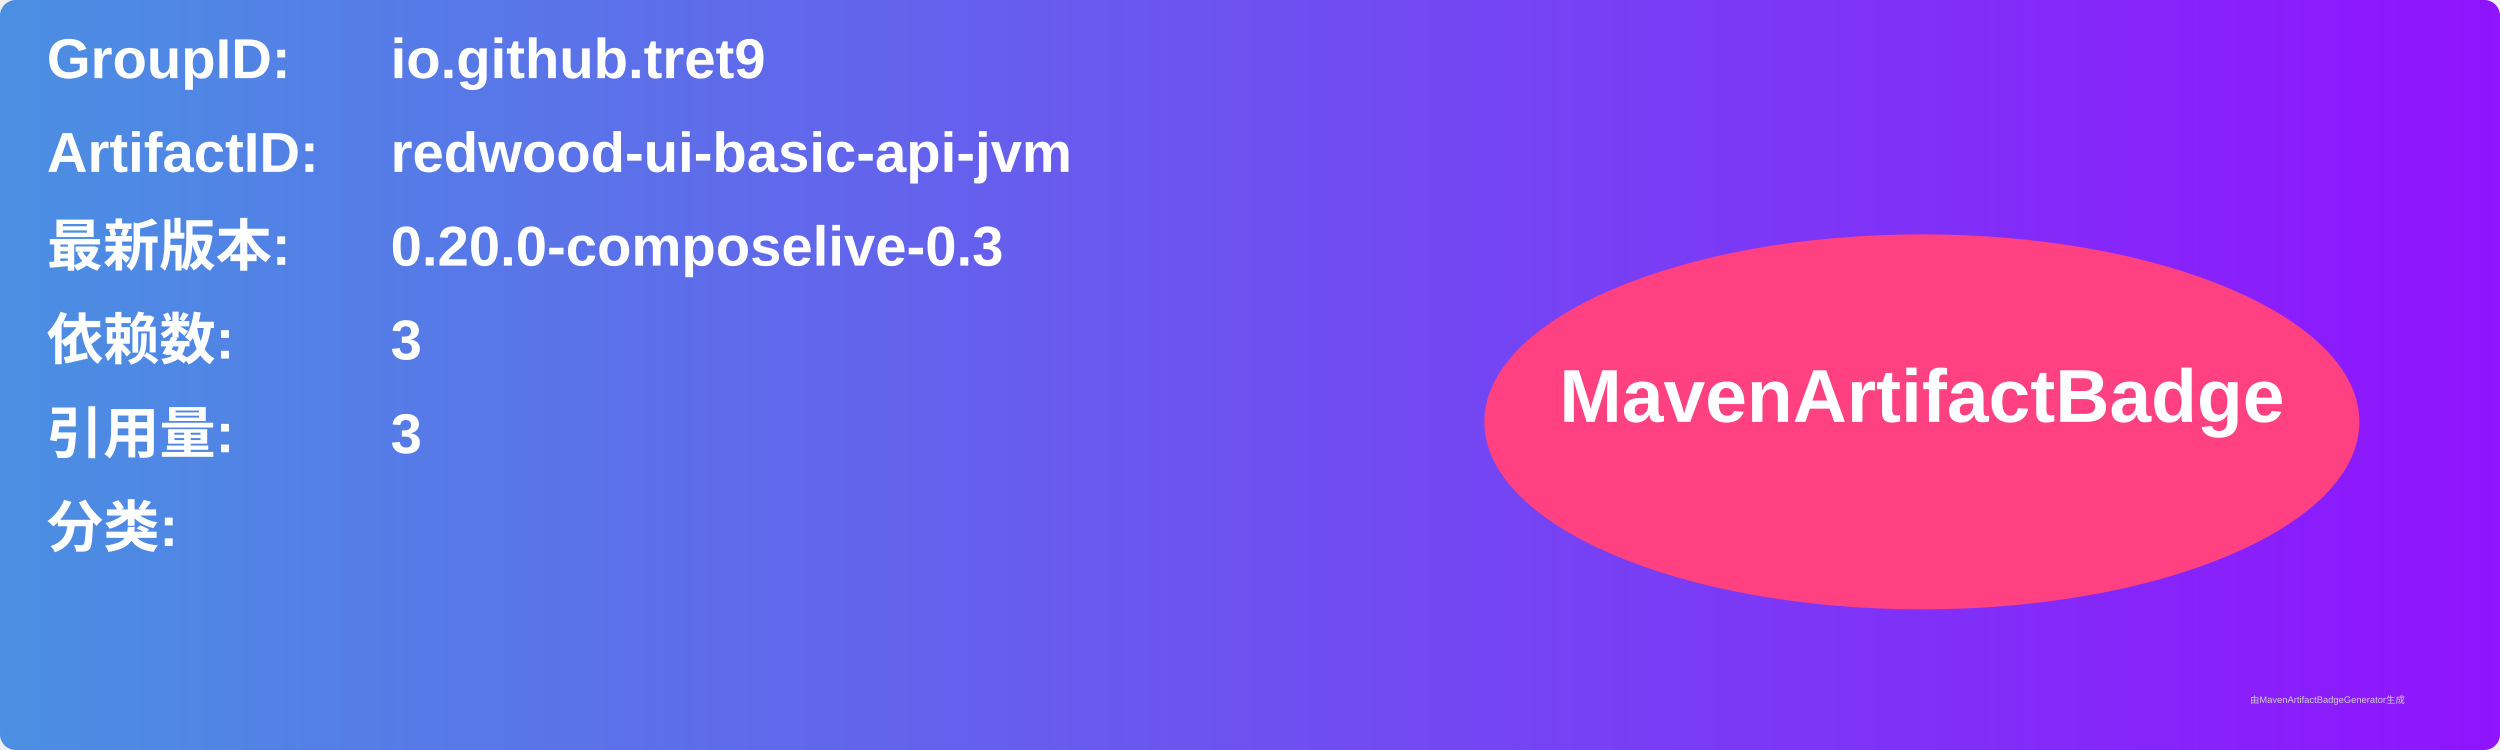
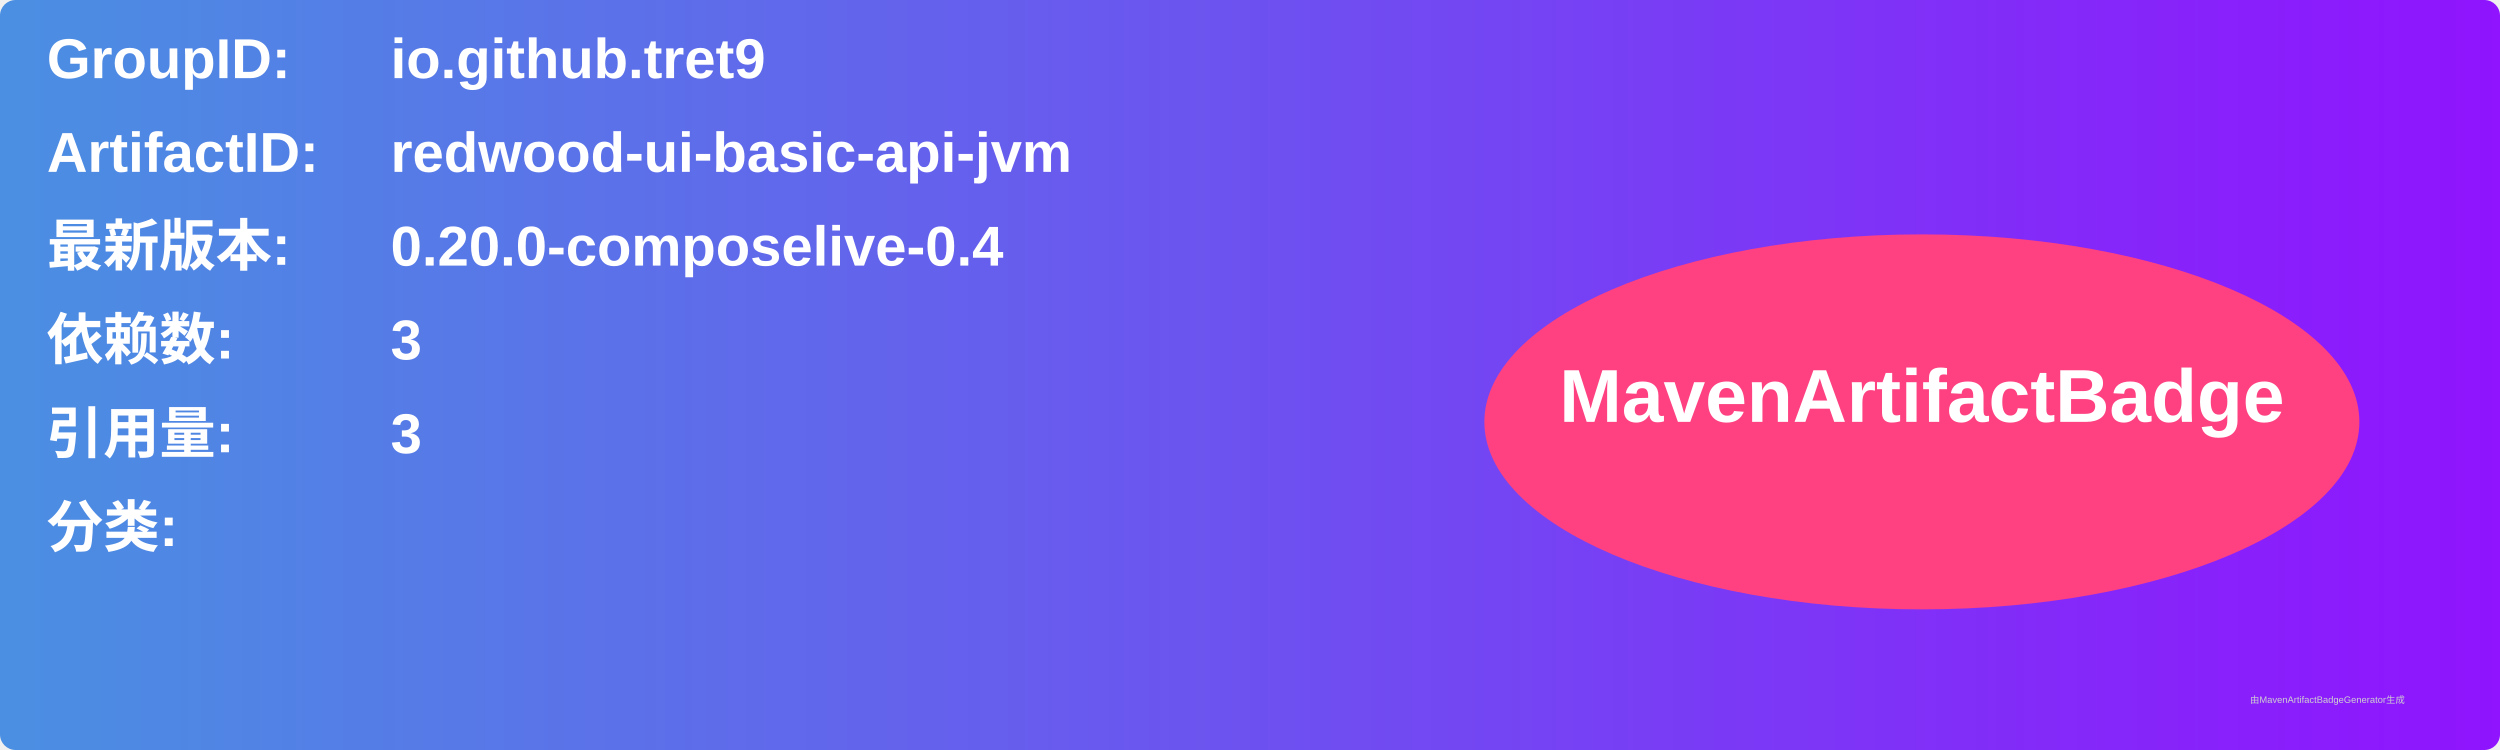
<svg xmlns="http://www.w3.org/2000/svg" width="800" height="240" viewBox="0 0 800 240">
  <linearGradient id="grad" x1="0%" y1="0%" x2="100%" y2="0%">
    <stop offset="0%" stop-color="#4a90e2" />
    <stop offset="100%" stop-color="#9013fe" />
  </linearGradient>
  <rect width="100%" height="100%" rx="5" ry="5" fill="url(#grad)" />
  <g transform="translate(15, 15)">
    <text x="0" y="10" font-family="Arial" font-size="18" fill="white" font-weight="bold" width="260">GroupID:</text>
    <text x="110" y="10" font-family="Arial" font-size="18" fill="white" font-weight="bold" width="460">io.github.tret9</text>
    <text x="0" y="40" font-family="Arial" font-size="18" fill="white" font-weight="bold" width="260">ArtifactID:</text>
    <text x="110" y="40" font-family="Arial" font-size="18" fill="white" font-weight="bold" width="460">redwood-ui-basic-api-jvm</text>
    <text x="0" y="70" font-family="Arial" font-size="18" fill="white" font-weight="bold">最新版本:</text>
    <text x="110" y="70" font-family="Arial" font-size="18" fill="white" font-weight="bold">
-       <tspan font-weight="bold">0.20.0-composelive-0.3</tspan>
+       <tspan font-weight="bold">0.20.0-composelive-0.4</tspan>
    </text>
    <text x="0" y="100" font-family="Arial" font-size="18" fill="white" font-weight="bold">依赖数: </text>
    <text x="110" y="100" font-family="Arial" font-size="18" fill="white">
      <tspan font-weight="bold">3</tspan>
    </text>
    <text x="0" y="130" font-family="Arial" font-size="18" fill="white" font-weight="bold">引用量: </text>
    <text x="110" y="130" font-family="Arial" font-size="18" fill="white">
      <tspan font-weight="bold">3</tspan>
    </text>
    <text x="0" y="160" font-family="Arial" font-size="18" fill="white" font-weight="bold">分类:</text>
    <text x="10" y="190" font-family="Arial" font-size="10" fill="white">
      <tspan font-weight="bold" />
    </text>
    <ellipse cx="600" cy="120" rx="140" ry="60" fill="#ff4081" />
    <text x="600" y="120" text-anchor="middle" font-family="Arial" font-size="24" fill="white" font-weight="bold">MavenArtifactBadge</text>
  </g>
  <text x="720" y="225" font-family="Arial" font-size="3" fill="#d0d0d0">由MavenArtifactBadgeGenerator生成</text>
</svg>
